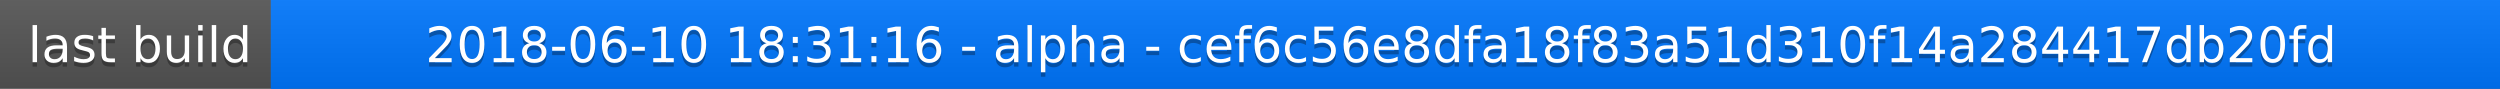
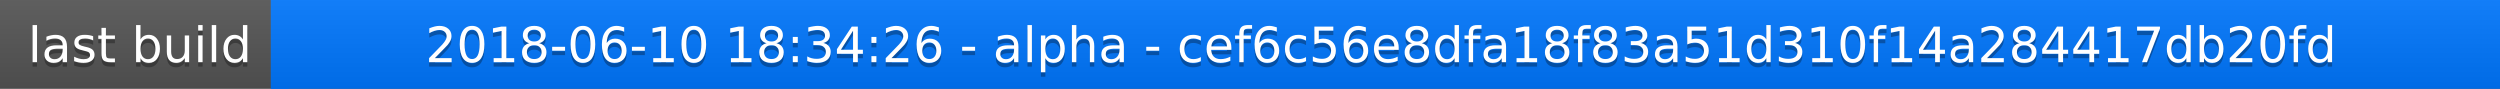
<svg xmlns="http://www.w3.org/2000/svg" width="563" height="20">
  <linearGradient id="a" x2="0" y2="100%">
    <stop offset="0" stop-color="#bbb" stop-opacity=".1" />
    <stop offset="1" stop-opacity=".1" />
  </linearGradient>
  <rect rx="0" width="563" height="20" fill="#555" />
  <rect rx="0" x="61" width="502" height="20" fill="#07f" />
  <path fill="#07f" d="M61 0h4v20h-4z" />
  <rect rx="0" width="563" height="20" fill="url(#a)" />
  <g fill="#fff" text-anchor="middle" font-family="DejaVu Sans,Verdana,Geneva,sans-serif" font-size="11">
    <text x="31.5" y="15" fill="#010101" fill-opacity=".3">last build</text>
    <text x="31.5" y="14">last build</text>
-     <text x="311" y="15" fill="#010101" fill-opacity=".3">2018-06-10 18:31:16 - alpha - cef6c56e8dfa18f83a51d310f14a284417db20fd</text>
-     <text x="311" y="14">2018-06-10 18:31:16 - alpha - cef6c56e8dfa18f83a51d310f14a284417db20fd</text>
+     <text x="311" y="15" fill="#010101" fill-opacity=".3">2018-06-10 18:34:26 - alpha - cef6c56e8dfa18f83a51d310f14a284417db20fd</text>
+     <text x="311" y="14">2018-06-10 18:34:26 - alpha - cef6c56e8dfa18f83a51d310f14a284417db20fd</text>
  </g>
</svg>
